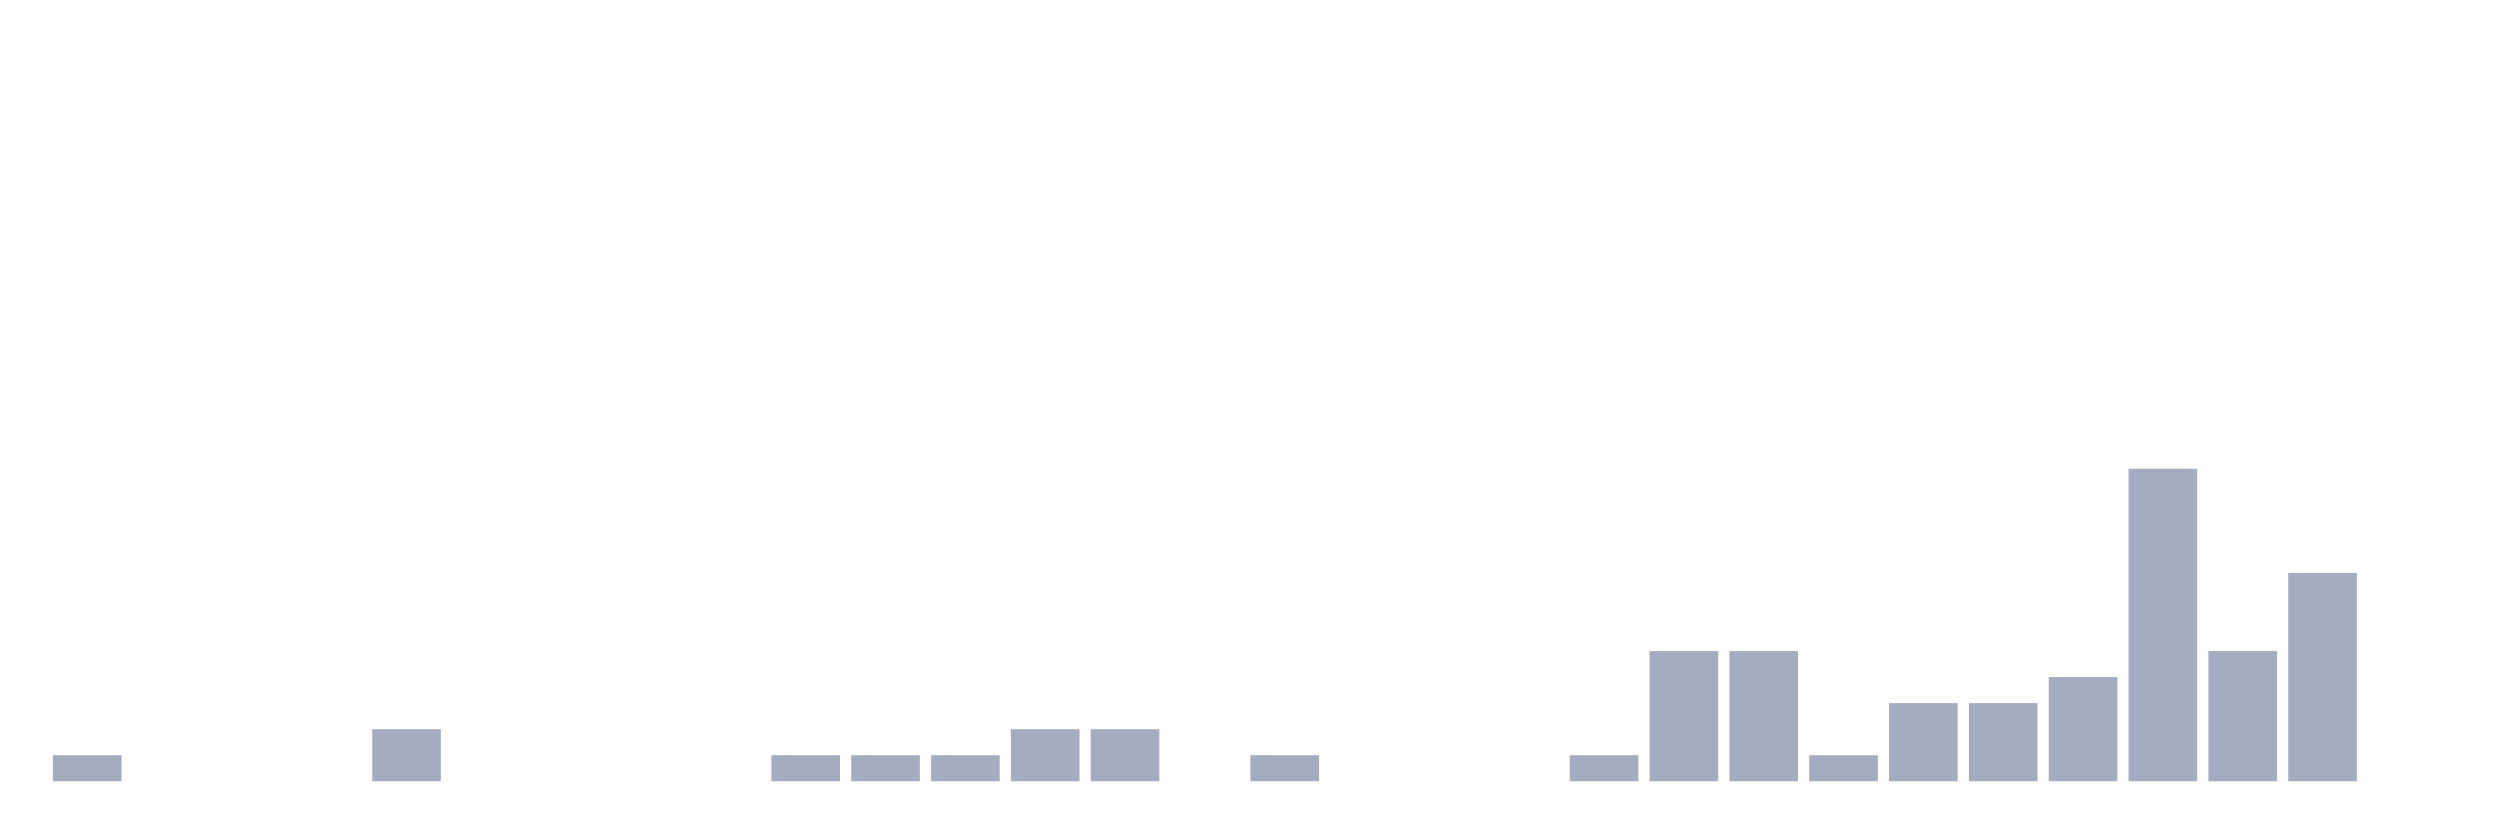
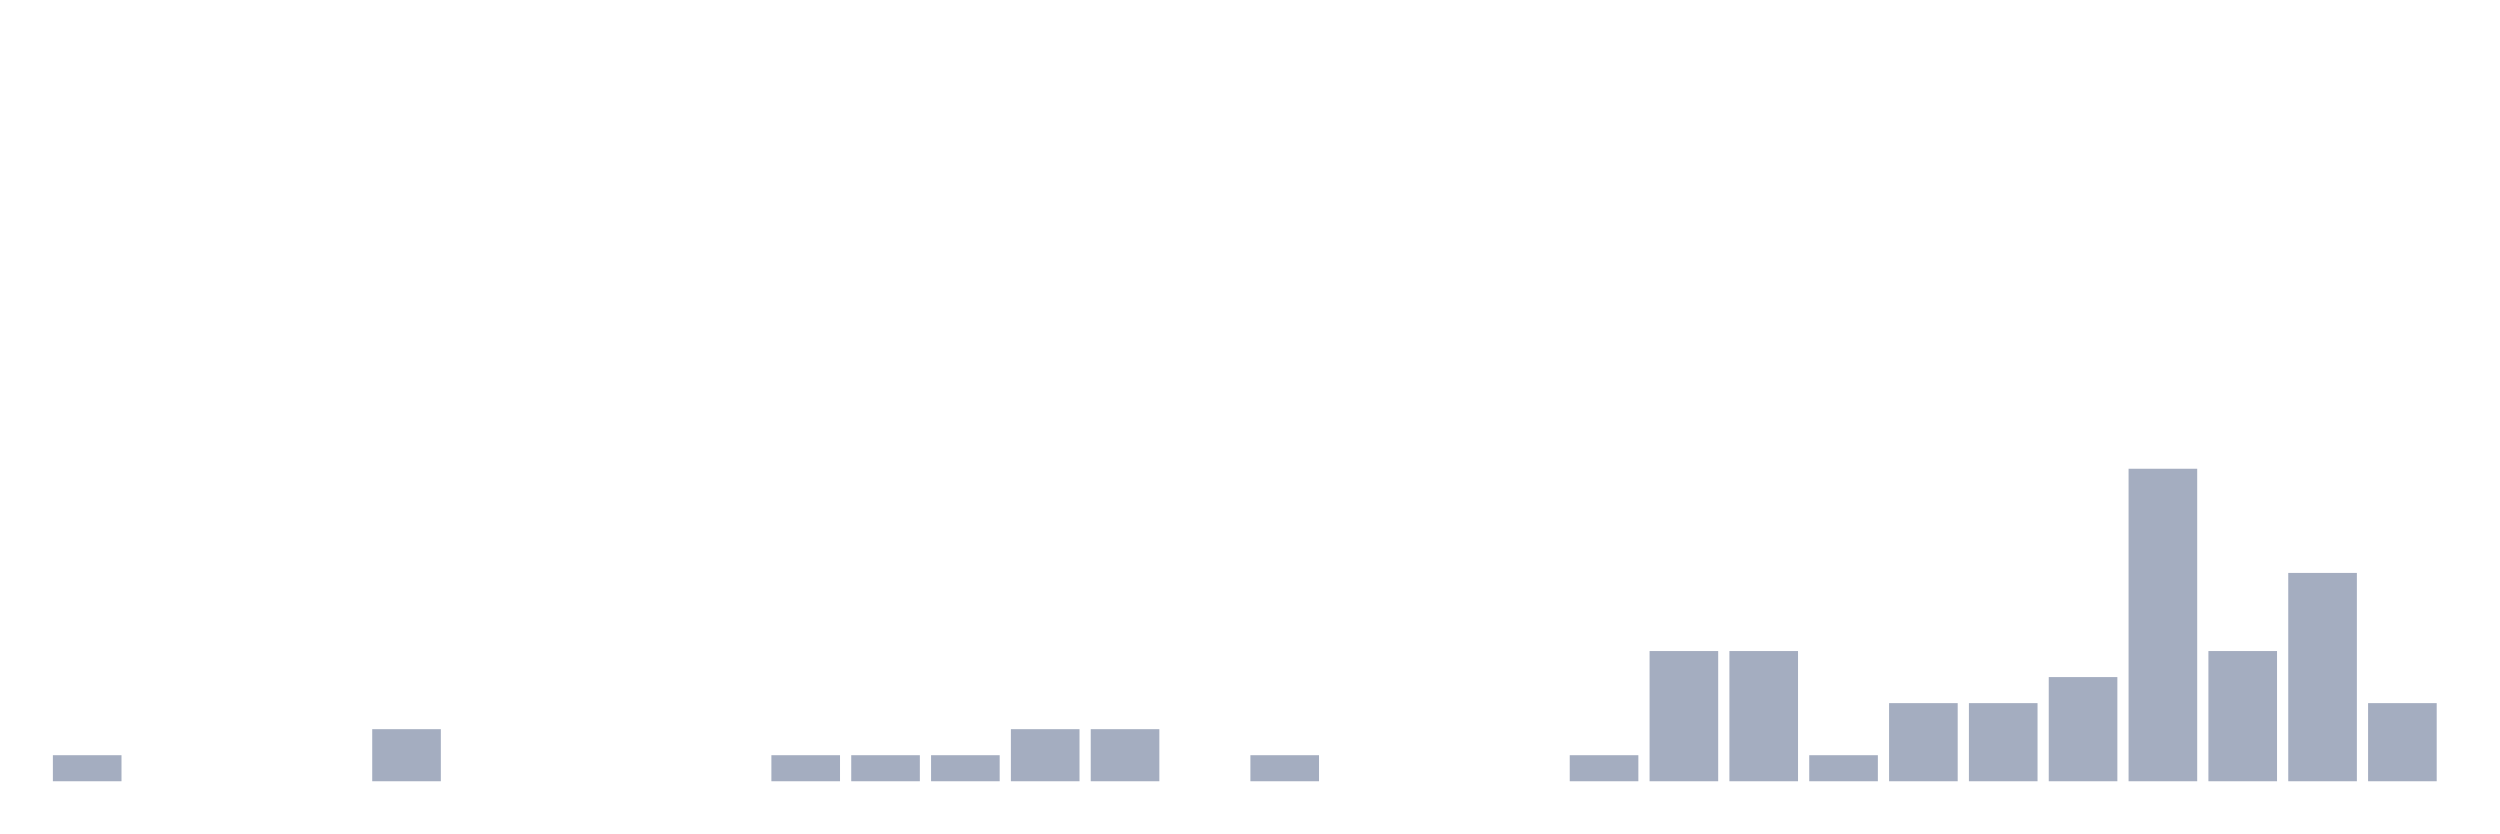
<svg xmlns="http://www.w3.org/2000/svg" viewBox="0 0 480 160">
  <g transform="translate(10,10)">
    <rect class="bar" x="0.153" width="13.175" y="135" height="5" fill="rgb(164,173,192)" />
    <rect class="bar" x="15.482" width="13.175" y="140" height="0" fill="rgb(164,173,192)" />
    <rect class="bar" x="30.81" width="13.175" y="140" height="0" fill="rgb(164,173,192)" />
    <rect class="bar" x="46.138" width="13.175" y="140" height="0" fill="rgb(164,173,192)" />
    <rect class="bar" x="61.466" width="13.175" y="130" height="10" fill="rgb(164,173,192)" />
    <rect class="bar" x="76.794" width="13.175" y="140" height="0" fill="rgb(164,173,192)" />
    <rect class="bar" x="92.123" width="13.175" y="140" height="0" fill="rgb(164,173,192)" />
    <rect class="bar" x="107.451" width="13.175" y="140" height="0" fill="rgb(164,173,192)" />
    <rect class="bar" x="122.779" width="13.175" y="140" height="0" fill="rgb(164,173,192)" />
    <rect class="bar" x="138.107" width="13.175" y="135" height="5" fill="rgb(164,173,192)" />
    <rect class="bar" x="153.436" width="13.175" y="135" height="5" fill="rgb(164,173,192)" />
    <rect class="bar" x="168.764" width="13.175" y="135" height="5" fill="rgb(164,173,192)" />
    <rect class="bar" x="184.092" width="13.175" y="130" height="10" fill="rgb(164,173,192)" />
    <rect class="bar" x="199.42" width="13.175" y="130" height="10" fill="rgb(164,173,192)" />
    <rect class="bar" x="214.748" width="13.175" y="140" height="0" fill="rgb(164,173,192)" />
    <rect class="bar" x="230.077" width="13.175" y="135" height="5" fill="rgb(164,173,192)" />
    <rect class="bar" x="245.405" width="13.175" y="140" height="0" fill="rgb(164,173,192)" />
    <rect class="bar" x="260.733" width="13.175" y="140" height="0" fill="rgb(164,173,192)" />
    <rect class="bar" x="276.061" width="13.175" y="140" height="0" fill="rgb(164,173,192)" />
    <rect class="bar" x="291.39" width="13.175" y="135" height="5" fill="rgb(164,173,192)" />
    <rect class="bar" x="306.718" width="13.175" y="115" height="25" fill="rgb(164,173,192)" />
    <rect class="bar" x="322.046" width="13.175" y="115" height="25" fill="rgb(164,173,192)" />
    <rect class="bar" x="337.374" width="13.175" y="135" height="5" fill="rgb(164,173,192)" />
    <rect class="bar" x="352.702" width="13.175" y="125" height="15" fill="rgb(164,173,192)" />
    <rect class="bar" x="368.031" width="13.175" y="125" height="15" fill="rgb(164,173,192)" />
    <rect class="bar" x="383.359" width="13.175" y="120" height="20" fill="rgb(164,173,192)" />
    <rect class="bar" x="398.687" width="13.175" y="80" height="60" fill="rgb(164,173,192)" />
    <rect class="bar" x="414.015" width="13.175" y="115" height="25" fill="rgb(164,173,192)" />
    <rect class="bar" x="429.344" width="13.175" y="100" height="40" fill="rgb(164,173,192)" />
-     <rect class="bar" x="444.672" width="13.175" y="140" height="0" fill="rgb(164,173,192)" />
+     <rect class="bar" x="444.672" width="13.175" y="125" height="15" fill="rgb(164,173,192)" />
  </g>
</svg>
